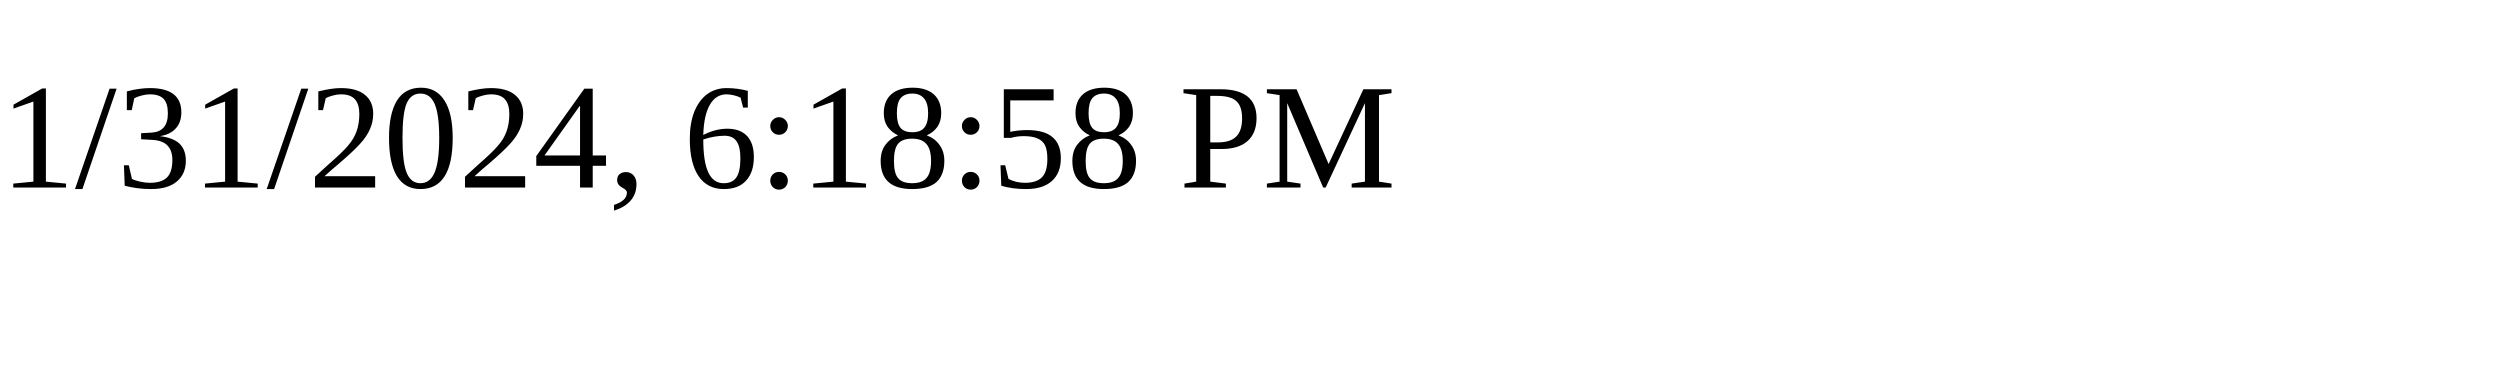
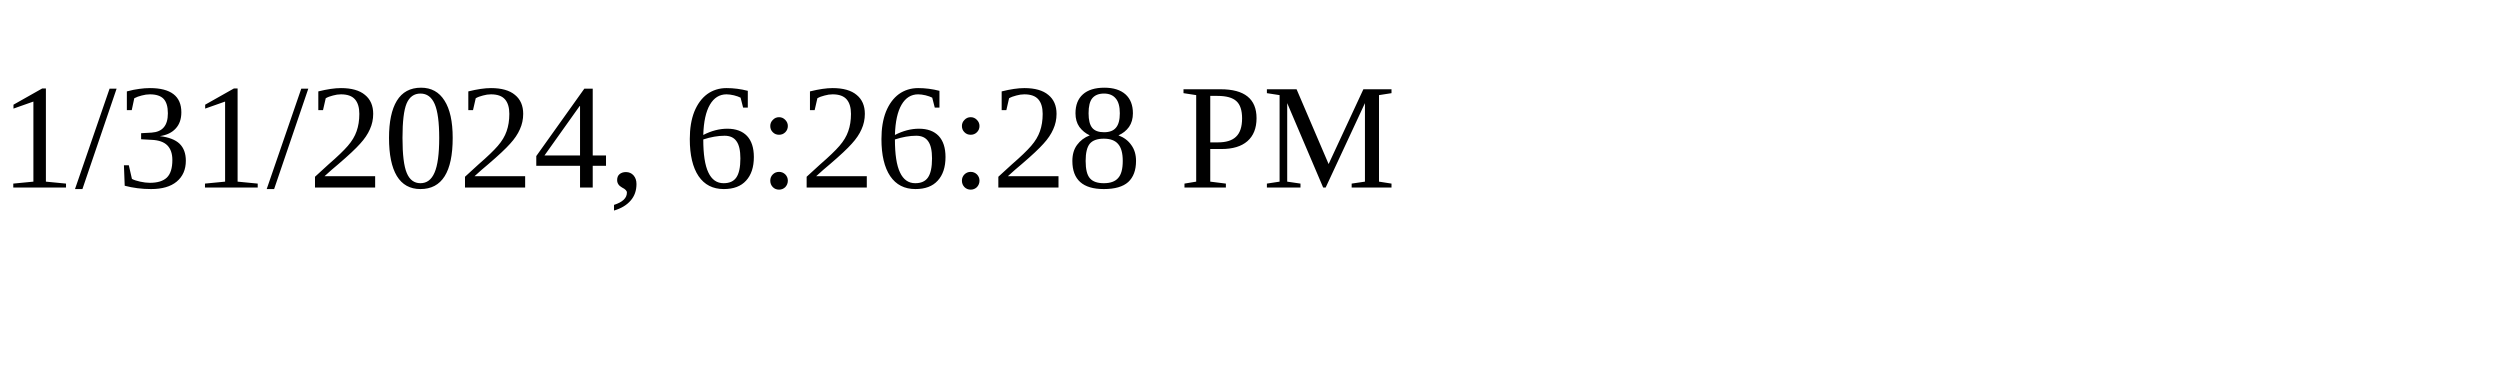
<svg xmlns="http://www.w3.org/2000/svg" height="30" width="200">
-   <text x="0" y="15">1/31/2024, 6:18:58 PM</text>
+   <text x="0" y="15">1/31/2024, 6:26:28 PM</text>
</svg>
